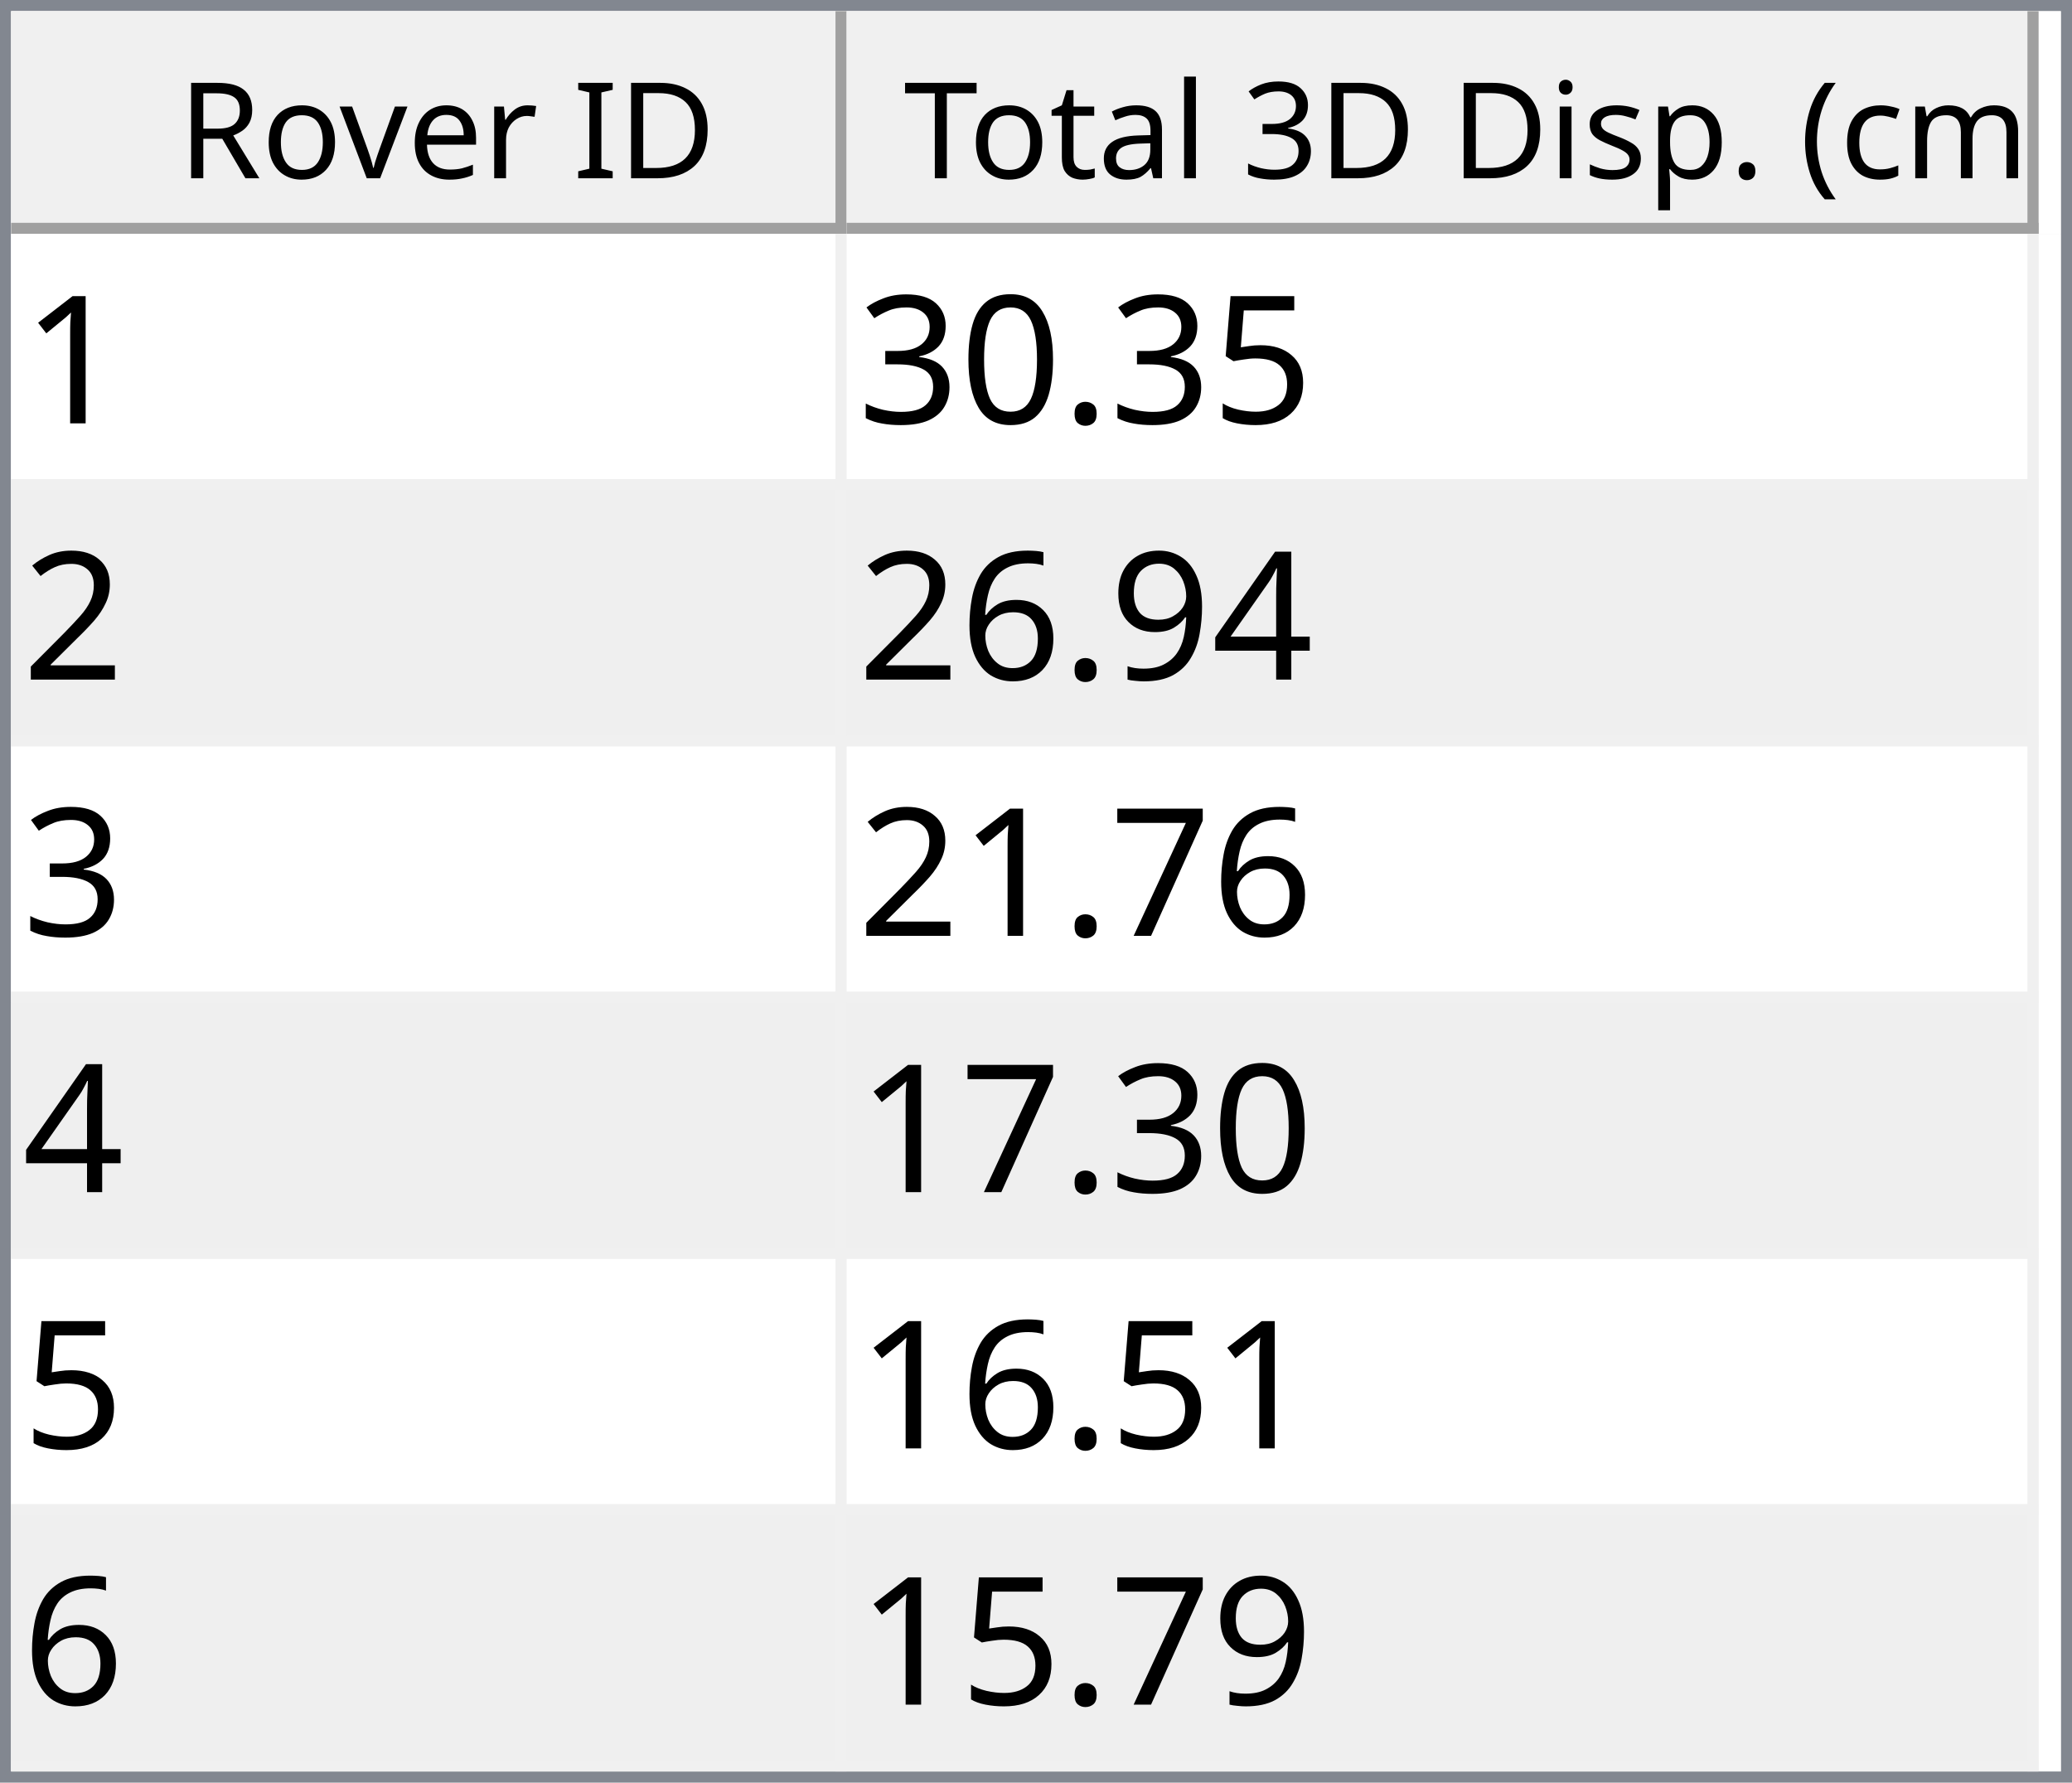
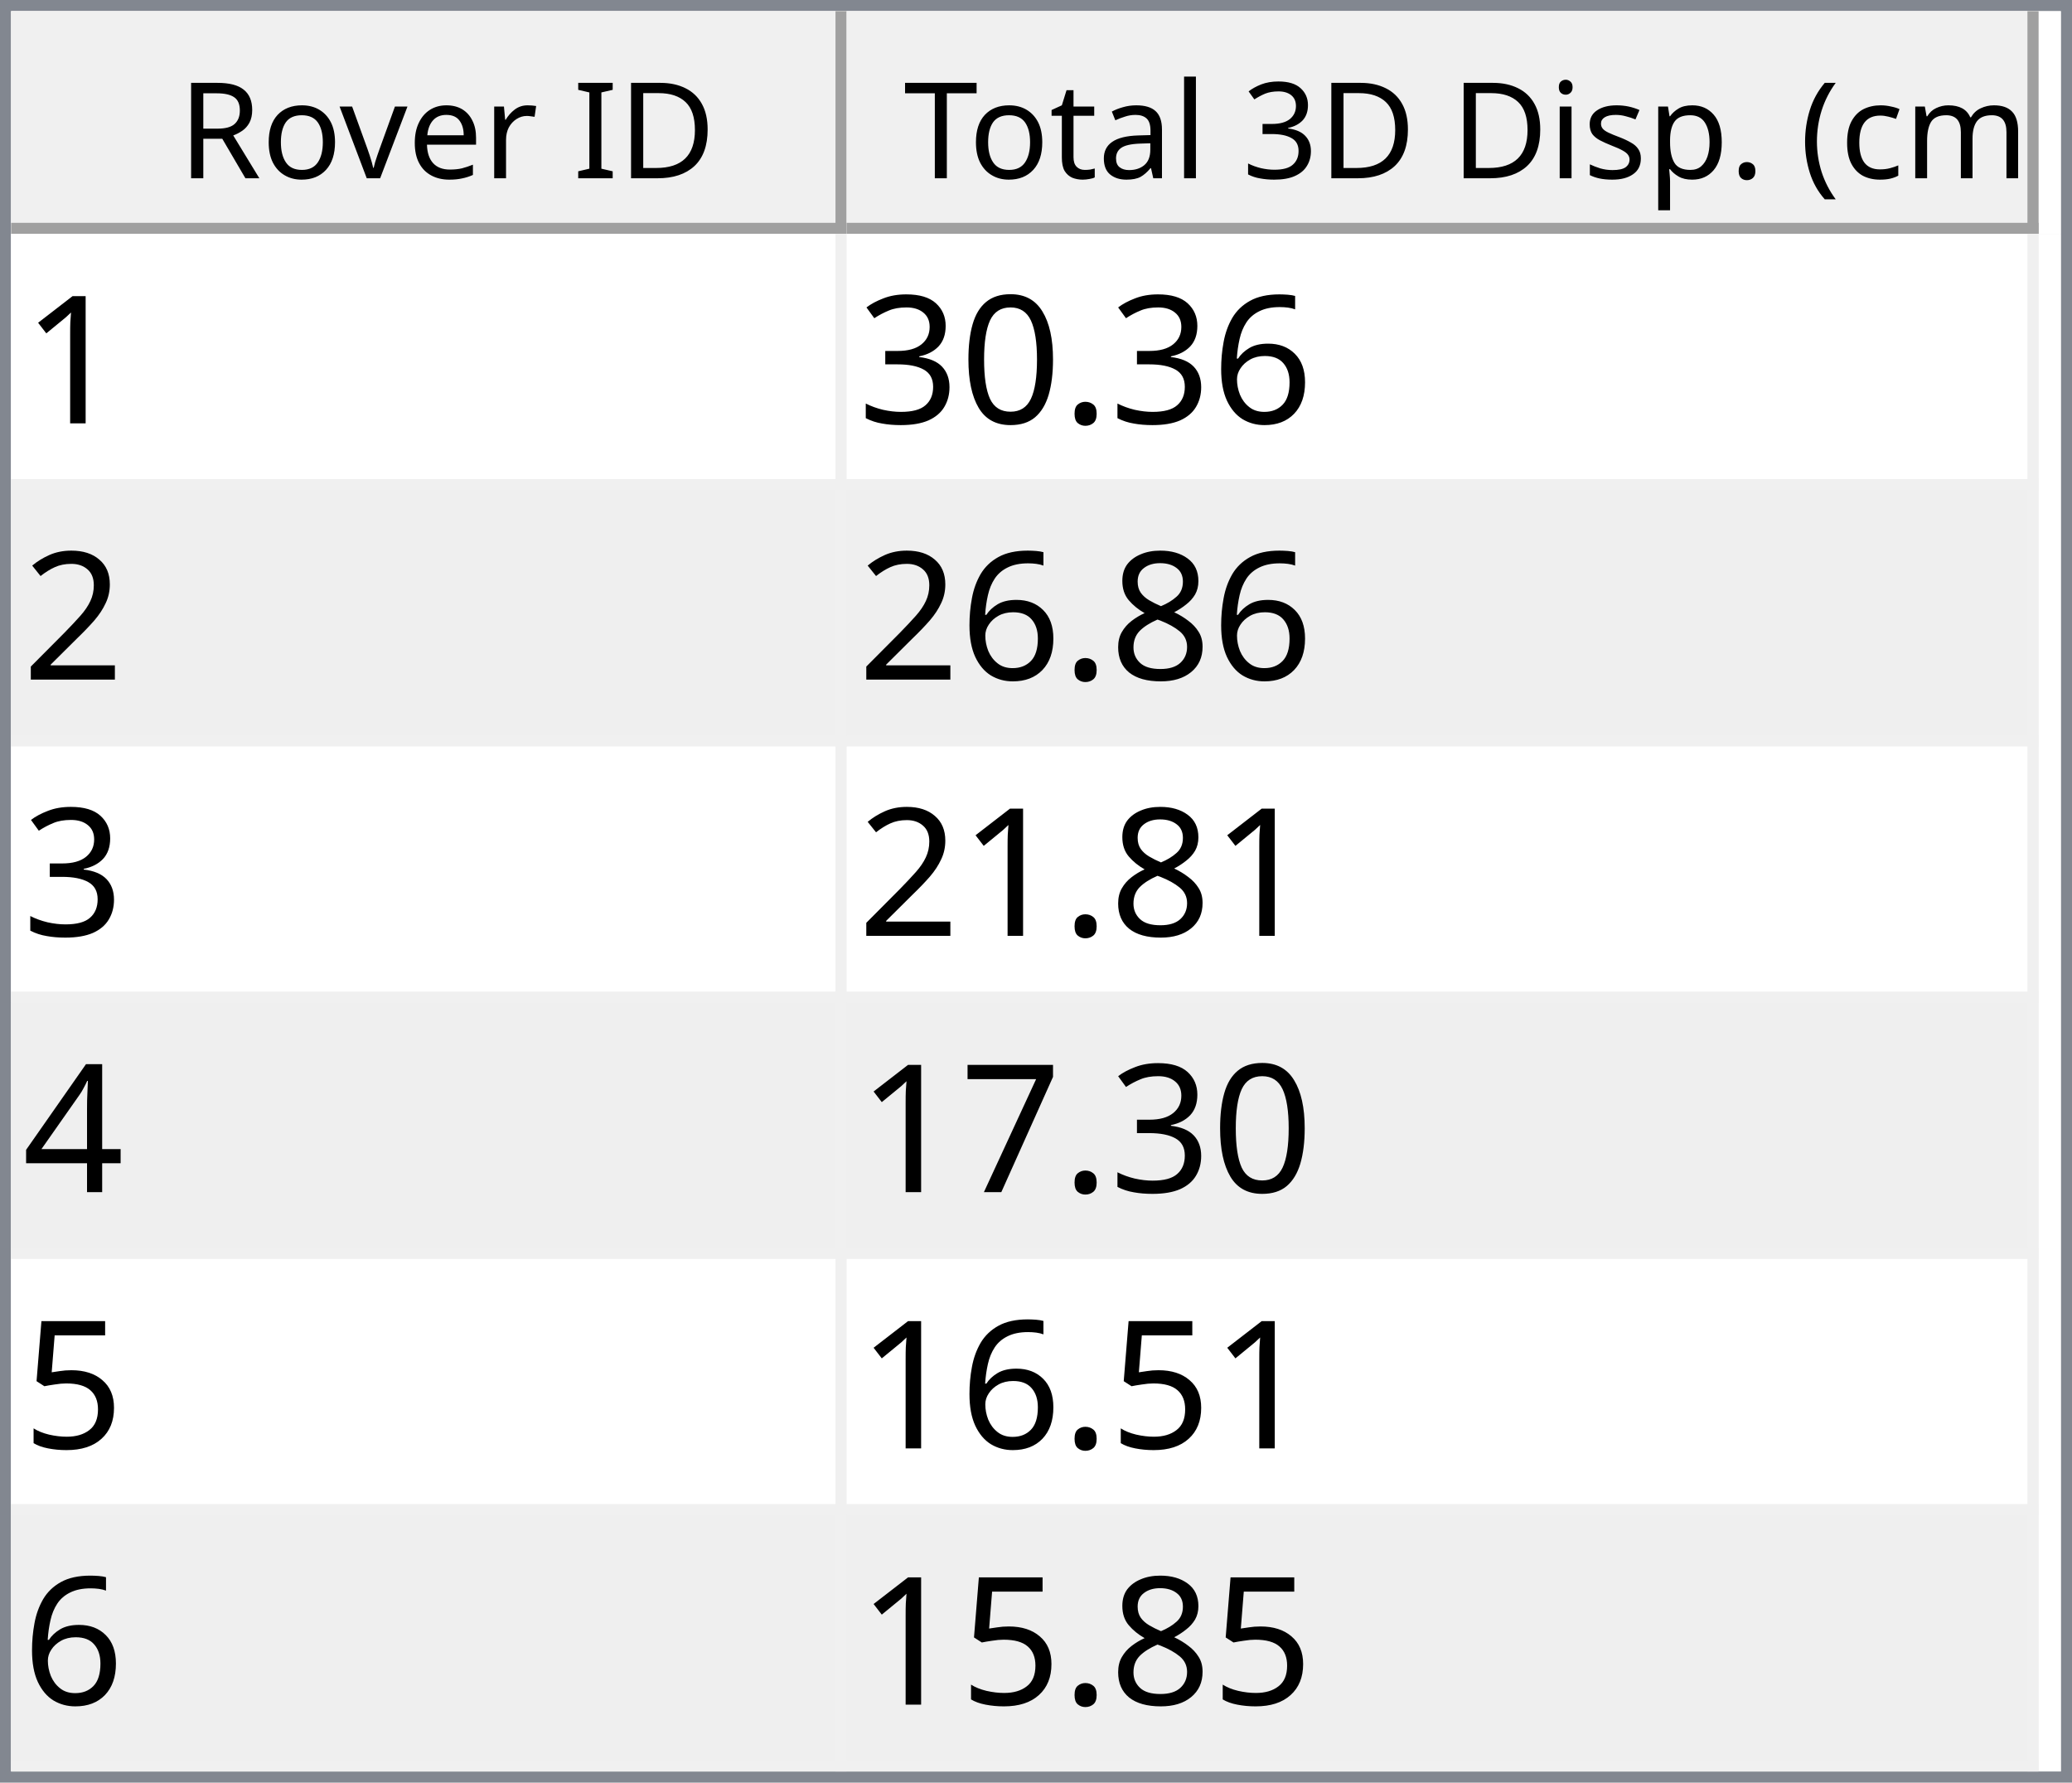
<svg xmlns="http://www.w3.org/2000/svg" style="fill-opacity:1; color-rendering:auto; color-interpolation:auto; text-rendering:auto; stroke:black; stroke-linecap:square; stroke-miterlimit:10; shape-rendering:auto; stroke-opacity:1; fill:black; stroke-dasharray:none; font-weight:normal; stroke-width:1; font-family:'Dialog'; font-style:normal; stroke-linejoin:miter; font-size:12px; stroke-dashoffset:0; image-rendering:auto;" width="186" height="160">
  <defs id="genericDefs" />
  <g>
    <defs id="defs1">
      <clipPath clipPathUnits="userSpaceOnUse" id="clipPath1">
        <path d="M0 0 L186 0 L186 160 L0 160 L0 0 Z" />
      </clipPath>
      <clipPath clipPathUnits="userSpaceOnUse" id="clipPath2">
        <path d="M0 0 L0 160 L186 160 L186 0 Z" />
      </clipPath>
      <clipPath clipPathUnits="userSpaceOnUse" id="clipPath3">
        <path d="M0 0 L0 20 L184 20 L184 0 Z" />
      </clipPath>
      <clipPath clipPathUnits="userSpaceOnUse" id="clipPath4">
        <path d="M0 0 L0 20 L75 20 L75 0 Z" />
      </clipPath>
      <clipPath clipPathUnits="userSpaceOnUse" id="clipPath5">
        <path d="M1 1 L1 19 L74 19 L74 1 Z" />
      </clipPath>
      <clipPath clipPathUnits="userSpaceOnUse" id="clipPath6">
        <path d="M0 0 L0 18 L73 18 L73 0 Z" />
      </clipPath>
      <clipPath clipPathUnits="userSpaceOnUse" id="clipPath7">
        <path d="M-0.5 -0.5 L-0.5 19.5 L74.5 19.5 L74.5 -0.5 Z" />
      </clipPath>
      <clipPath clipPathUnits="userSpaceOnUse" id="clipPath8">
        <path d="M0 0 L0 20 L107 20 L107 0 Z" />
      </clipPath>
      <clipPath clipPathUnits="userSpaceOnUse" id="clipPath9">
        <path d="M1 1 L1 19 L106 19 L106 1 Z" />
      </clipPath>
      <clipPath clipPathUnits="userSpaceOnUse" id="clipPath10">
        <path d="M0 0 L0 18 L105 18 L105 0 Z" />
      </clipPath>
      <clipPath clipPathUnits="userSpaceOnUse" id="clipPath11">
        <path d="M-0.5 -0.5 L-0.5 19.5 L106.5 19.5 L106.5 -0.5 Z" />
      </clipPath>
      <clipPath clipPathUnits="userSpaceOnUse" id="clipPath12">
        <path d="M0 0 L0 138 L184 138 L184 0 Z" />
      </clipPath>
      <clipPath clipPathUnits="userSpaceOnUse" id="clipPath13">
        <path d="M0 0 L0 138 L182 138 L182 0 Z" />
      </clipPath>
      <clipPath clipPathUnits="userSpaceOnUse" id="clipPath14">
        <path d="M-0.5 -0.5 L-0.5 137.5 L181.5 137.5 L181.5 -0.5 Z" />
      </clipPath>
      <clipPath clipPathUnits="userSpaceOnUse" id="clipPath15">
        <path d="M0 0 L0 22 L74 22 L74 0 Z" />
      </clipPath>
      <clipPath clipPathUnits="userSpaceOnUse" id="clipPath16">
        <path d="M0 0 L0 22 L106 22 L106 0 Z" />
      </clipPath>
      <font horiz-adv-x="64.551" id="font1">
        <font-face ascent="107.91" descent="25.098" units-per-em="100" style="font-style:normal; font-family:Segoe UI; font-weight:normal;" />
        <missing-glyph horiz-adv-x="64.551" d="M8.109 0 L8.109 68.266 L56.453 68.266 L56.453 0 L8.109 0 ZM15.328 7.234 L49.219 7.234 L49.219 61.031 L15.328 61.031 L15.328 7.234 Z" />
        <glyph unicode="D" horiz-adv-x="70.117" d="M9.188 0 L9.188 70.016 L28.516 70.016 Q65.531 70.016 65.531 35.891 Q65.531 19.672 55.25 9.836 Q44.969 0 27.734 0 L9.188 0 ZM17.391 62.594 L17.391 7.422 L27.828 7.422 Q41.609 7.422 49.273 14.797 Q56.938 22.172 56.938 35.688 Q56.938 62.594 28.328 62.594 L17.391 62.594 Z" />
        <glyph unicode="I" horiz-adv-x="26.611" d="M17.391 0 L9.188 0 L9.188 70.016 L17.391 70.016 L17.391 0 Z" />
        <glyph unicode=" " horiz-adv-x="27.393" d="" />
        <glyph unicode="r" horiz-adv-x="34.766" d="M34.188 41.891 Q32.078 43.5 28.125 43.5 Q23 43.5 19.555 38.672 Q16.109 33.844 16.109 25.484 L16.109 0 L8.109 0 L8.109 50 L16.109 50 L16.109 39.703 L16.312 39.703 Q18.016 44.969 21.531 47.922 Q25.047 50.875 29.391 50.875 Q32.516 50.875 34.188 50.203 L34.188 41.891 Z" />
        <glyph unicode="e" horiz-adv-x="52.295" d="M48.297 23 L12.984 23 Q13.188 14.656 17.484 10.109 Q21.781 5.562 29.297 5.562 Q37.75 5.562 44.828 11.141 L44.828 3.609 Q38.234 -1.172 27.391 -1.172 Q16.797 -1.172 10.742 5.641 Q4.688 12.453 4.688 24.812 Q4.688 36.469 11.305 43.82 Q17.922 51.172 27.734 51.172 Q37.547 51.172 42.922 44.828 Q48.297 38.484 48.297 27.203 L48.297 23 ZM40.094 29.781 Q40.047 36.719 36.75 40.578 Q33.453 44.438 27.594 44.438 Q21.922 44.438 17.969 40.383 Q14.016 36.328 13.094 29.781 L40.094 29.781 Z" />
        <glyph unicode="v" horiz-adv-x="47.9" d="M47.406 50 L27.484 0 L19.625 0 L0.688 50 L9.469 50 L22.172 13.672 Q23.578 9.672 23.922 6.688 L24.125 6.688 Q24.609 10.453 25.688 13.484 L38.969 50 L47.406 50 Z" />
        <glyph unicode="o" horiz-adv-x="58.594" d="M29 -1.172 Q17.922 -1.172 11.305 5.836 Q4.688 12.844 4.688 24.422 Q4.688 37.016 11.57 44.094 Q18.453 51.172 30.172 51.172 Q41.359 51.172 47.633 44.289 Q53.906 37.406 53.906 25.203 Q53.906 13.234 47.141 6.031 Q40.375 -1.172 29 -1.172 ZM29.594 44.438 Q21.875 44.438 17.383 39.188 Q12.891 33.938 12.891 24.703 Q12.891 15.828 17.43 10.695 Q21.969 5.562 29.594 5.562 Q37.359 5.562 41.531 10.594 Q45.703 15.625 45.703 24.906 Q45.703 34.281 41.531 39.359 Q37.359 44.438 29.594 44.438 Z" />
        <glyph unicode="R" horiz-adv-x="59.814" d="M59.375 0 L49.609 0 L37.891 19.625 Q36.281 22.359 34.766 24.289 Q33.25 26.219 31.664 27.438 Q30.078 28.656 28.25 29.219 Q26.422 29.781 24.125 29.781 L17.391 29.781 L17.391 0 L9.188 0 L9.188 70.016 L30.078 70.016 Q34.672 70.016 38.555 68.867 Q42.438 67.719 45.289 65.375 Q48.141 63.031 49.758 59.547 Q51.375 56.062 51.375 51.375 Q51.375 47.703 50.273 44.656 Q49.172 41.609 47.148 39.211 Q45.125 36.812 42.266 35.133 Q39.406 33.453 35.844 32.516 L35.844 32.328 Q37.594 31.547 38.891 30.547 Q40.188 29.547 41.359 28.18 Q42.531 26.812 43.68 25.078 Q44.828 23.344 46.234 21.047 L59.375 0 ZM17.391 62.594 L17.391 37.203 L28.516 37.203 Q31.594 37.203 34.203 38.133 Q36.812 39.062 38.719 40.797 Q40.625 42.531 41.703 45.047 Q42.781 47.562 42.781 50.688 Q42.781 56.297 39.141 59.445 Q35.5 62.594 28.609 62.594 L17.391 62.594 Z" />
        <glyph unicode=")" horiz-adv-x="30.176" d="M8.297 -15.922 L1.172 -15.922 Q16.406 2.344 16.406 26.812 Q16.406 51.469 1.078 70.016 L8.297 70.016 Q23.531 52.156 23.531 26.703 Q23.531 1.375 8.297 -15.922 Z" />
        <glyph unicode="m" horiz-adv-x="86.133" d="M79.109 0 L71.094 0 L71.094 28.719 Q71.094 37.016 68.531 40.727 Q65.969 44.438 59.906 44.438 Q54.781 44.438 51.195 39.75 Q47.609 35.062 47.609 28.516 L47.609 0 L39.594 0 L39.594 29.688 Q39.594 44.438 28.219 44.438 Q22.953 44.438 19.531 40.016 Q16.109 35.594 16.109 28.516 L16.109 0 L8.109 0 L8.109 50 L16.109 50 L16.109 42.094 L16.312 42.094 Q21.625 51.172 31.844 51.172 Q36.969 51.172 40.773 48.312 Q44.578 45.453 46 40.828 Q51.562 51.172 62.594 51.172 Q79.109 51.172 79.109 30.812 L79.109 0 Z" />
        <glyph unicode="c" horiz-adv-x="46.191" d="M42.188 2.297 Q36.422 -1.172 28.516 -1.172 Q17.828 -1.172 11.258 5.789 Q4.688 12.75 4.688 23.828 Q4.688 36.188 11.766 43.68 Q18.844 51.172 30.672 51.172 Q37.25 51.172 42.281 48.734 L42.281 40.531 Q36.719 44.438 30.375 44.438 Q22.703 44.438 17.797 38.945 Q12.891 33.453 12.891 24.516 Q12.891 15.719 17.508 10.641 Q22.125 5.562 29.891 5.562 Q36.422 5.562 42.188 9.906 L42.188 2.297 Z" />
        <glyph unicode="(" horiz-adv-x="30.176" d="M29.109 -15.922 L21.969 -15.922 Q6.844 1.375 6.844 26.703 Q6.844 52.156 21.969 70.016 L29.203 70.016 Q13.875 51.469 13.875 26.812 Q13.875 2.344 29.109 -15.922 Z" />
        <glyph unicode="." horiz-adv-x="21.68" d="M10.891 -1.078 Q8.641 -1.078 7.055 0.539 Q5.469 2.156 5.469 4.391 Q5.469 6.641 7.055 8.273 Q8.641 9.906 10.891 9.906 Q13.188 9.906 14.797 8.273 Q16.406 6.641 16.406 4.391 Q16.406 2.156 14.797 0.539 Q13.188 -1.078 10.891 -1.078 Z" />
        <glyph unicode="p" horiz-adv-x="58.789" d="M16.312 7.234 L16.109 7.234 L16.109 -23 L8.109 -23 L8.109 50 L16.109 50 L16.109 41.219 L16.312 41.219 Q22.219 51.172 33.594 51.172 Q43.266 51.172 48.688 44.461 Q54.109 37.75 54.109 26.469 Q54.109 13.922 48 6.375 Q41.891 -1.172 31.297 -1.172 Q21.578 -1.172 16.312 7.234 ZM16.109 27.391 L16.109 20.406 Q16.109 14.203 20.141 9.883 Q24.172 5.562 30.375 5.562 Q37.641 5.562 41.773 11.133 Q45.906 16.703 45.906 26.609 Q45.906 34.969 42.047 39.703 Q38.188 44.438 31.594 44.438 Q24.609 44.438 20.359 39.578 Q16.109 34.719 16.109 27.391 Z" />
        <glyph unicode="s" horiz-adv-x="42.432" d="M5.078 1.812 L5.078 10.406 Q11.625 5.562 19.484 5.562 Q30.031 5.562 30.031 12.594 Q30.031 14.594 29.125 15.992 Q28.219 17.391 26.68 18.461 Q25.141 19.531 23.07 20.383 Q21 21.234 18.609 22.172 Q15.281 23.484 12.766 24.828 Q10.25 26.172 8.57 27.859 Q6.891 29.547 6.031 31.695 Q5.172 33.844 5.172 36.719 Q5.172 40.234 6.789 42.945 Q8.406 45.656 11.086 47.484 Q13.766 49.312 17.211 50.242 Q20.656 51.172 24.312 51.172 Q30.812 51.172 35.938 48.922 L35.938 40.828 Q30.422 44.438 23.25 44.438 Q21 44.438 19.195 43.922 Q17.391 43.406 16.094 42.477 Q14.797 41.547 14.086 40.258 Q13.375 38.969 13.375 37.406 Q13.375 35.453 14.086 34.133 Q14.797 32.812 16.164 31.789 Q17.531 30.766 19.484 29.938 Q21.438 29.109 23.922 28.125 Q27.25 26.859 29.883 25.516 Q32.516 24.172 34.375 22.484 Q36.234 20.797 37.234 18.602 Q38.234 16.406 38.234 13.375 Q38.234 9.672 36.602 6.938 Q34.969 4.203 32.234 2.398 Q29.5 0.594 25.93 -0.289 Q22.359 -1.172 18.453 -1.172 Q10.75 -1.172 5.078 1.812 Z" />
        <glyph unicode="i" horiz-adv-x="24.219" d="M12.203 62.703 Q10.062 62.703 8.547 64.164 Q7.031 65.625 7.031 67.875 Q7.031 70.125 8.547 71.609 Q10.062 73.094 12.203 73.094 Q14.406 73.094 15.945 71.609 Q17.484 70.125 17.484 67.875 Q17.484 65.719 15.945 64.211 Q14.406 62.703 12.203 62.703 ZM16.109 0 L8.109 0 L8.109 50 L16.109 50 L16.109 0 Z" />
        <glyph unicode="3" horiz-adv-x="53.906" d="M46.531 19.828 Q46.531 15.094 44.75 11.211 Q42.969 7.328 39.719 4.57 Q36.469 1.812 31.93 0.297 Q27.391 -1.219 21.922 -1.219 Q11.922 -1.219 6 2.594 L6 11.188 Q13.094 5.609 22.219 5.609 Q25.875 5.609 28.828 6.539 Q31.781 7.469 33.906 9.227 Q36.031 10.984 37.18 13.477 Q38.328 15.969 38.328 19.094 Q38.328 32.812 18.797 32.812 L12.984 32.812 L12.984 39.594 L18.5 39.594 Q35.797 39.594 35.797 52.484 Q35.797 64.406 22.609 64.406 Q15.188 64.406 8.688 59.422 L8.688 67.188 Q15.375 71.188 24.609 71.188 Q29 71.188 32.57 69.969 Q36.141 68.75 38.68 66.555 Q41.219 64.359 42.609 61.281 Q44 58.203 44 54.5 Q44 40.672 30.031 36.719 L30.031 36.531 Q33.594 36.141 36.625 34.797 Q39.656 33.453 41.852 31.305 Q44.047 29.156 45.289 26.25 Q46.531 23.344 46.531 19.828 Z" />
        <glyph unicode="l" horiz-adv-x="24.219" d="M16.109 0 L8.109 0 L8.109 74.031 L16.109 74.031 L16.109 0 Z" />
        <glyph unicode="a" horiz-adv-x="50.879" d="M43.891 0 L35.891 0 L35.891 7.812 L35.688 7.812 Q30.469 -1.172 20.312 -1.172 Q12.844 -1.172 8.617 2.781 Q4.391 6.734 4.391 13.281 Q4.391 27.297 20.906 29.594 L35.891 31.688 Q35.891 44.438 25.594 44.438 Q16.547 44.438 9.281 38.281 L9.281 46.484 Q16.656 51.172 26.266 51.172 Q43.891 51.172 43.891 32.516 L43.891 0 ZM35.891 25.297 L23.828 23.641 Q18.266 22.859 15.43 20.875 Q12.594 18.891 12.594 13.875 Q12.594 10.203 15.211 7.883 Q17.828 5.562 22.172 5.562 Q28.125 5.562 32.008 9.742 Q35.891 13.922 35.891 20.312 L35.891 25.297 Z" />
        <glyph unicode="t" horiz-adv-x="33.887" d="M31.297 0.484 Q28.469 -1.078 23.828 -1.078 Q10.688 -1.078 10.688 13.578 L10.688 43.172 L2.094 43.172 L2.094 50 L10.688 50 L10.688 62.203 L18.703 64.797 L18.703 50 L31.297 50 L31.297 43.172 L18.703 43.172 L18.703 14.984 Q18.703 9.969 20.414 7.82 Q22.125 5.672 26.078 5.672 Q29.109 5.672 31.297 7.328 L31.297 0.484 Z" />
        <glyph unicode="T" horiz-adv-x="52.393" d="M50.594 62.594 L30.375 62.594 L30.375 0 L22.172 0 L22.172 62.594 L2 62.594 L2 70.016 L50.594 70.016 L50.594 62.594 Z" />
      </font>
      <font horiz-adv-x="75.0" id="font2">
        <font-face ascent="100.537" descent="21.973" units-per-em="100" style="font-style:normal; font-family:sans-serif; font-weight:normal;" />
        <missing-glyph horiz-adv-x="75.0" d="M12.5 0 L12.5 62.5 L62.5 62.5 L62.5 0 L12.5 0 ZM14.062 1.562 L60.938 1.562 L60.938 60.938 L14.062 60.938 L14.062 1.562 Z" />
        <glyph unicode="1" horiz-adv-x="55.615" d="M37.25 0 L28.469 0 L28.469 56 Q25.297 52.984 20.141 49.953 Q14.984 46.922 10.891 45.406 L10.891 53.906 Q18.266 57.375 23.781 62.305 Q29.297 67.234 31.594 71.875 L37.25 71.875 L37.25 0 Z" />
-         <glyph unicode="5" horiz-adv-x="55.615" d="M4.156 18.75 L13.375 19.531 Q14.406 12.797 18.141 9.398 Q21.875 6 27.156 6 Q33.5 6 37.891 10.789 Q42.281 15.578 42.281 23.484 Q42.281 31 38.062 35.352 Q33.844 39.703 27 39.703 Q22.75 39.703 19.336 37.773 Q15.922 35.844 13.969 32.766 L5.719 33.844 L12.641 70.609 L48.25 70.609 L48.25 62.203 L19.672 62.203 L15.828 42.969 Q22.266 47.469 29.344 47.469 Q38.719 47.469 45.164 40.969 Q51.609 34.469 51.609 24.266 Q51.609 14.547 45.953 7.469 Q39.062 -1.219 27.156 -1.219 Q17.391 -1.219 11.211 4.25 Q5.031 9.719 4.156 18.75 Z" />
+         <glyph unicode="6" horiz-adv-x="55.615" d="M49.75 54.047 L41.016 53.375 Q39.844 58.547 37.703 60.891 Q34.125 64.656 28.906 64.656 Q24.703 64.656 21.531 62.312 Q17.391 59.281 14.992 53.469 Q12.594 47.656 12.5 36.922 Q15.672 41.75 20.266 44.094 Q24.859 46.438 29.891 46.438 Q38.672 46.438 44.852 39.969 Q51.031 33.5 51.031 23.25 Q51.031 16.5 48.125 10.719 Q45.219 4.938 40.141 1.859 Q35.062 -1.219 28.609 -1.219 Q17.625 -1.219 10.695 6.859 Q3.766 14.938 3.766 33.5 Q3.766 54.25 11.422 63.672 Q18.109 71.875 29.438 71.875 Q37.891 71.875 43.289 67.141 Q48.688 62.406 49.75 54.047 ZM13.875 23.188 Q13.875 18.656 15.797 14.508 Q17.719 10.359 21.188 8.18 Q24.656 6 28.469 6 Q34.031 6 38.039 10.492 Q42.047 14.984 42.047 22.703 Q42.047 30.125 38.086 34.398 Q34.125 38.672 28.125 38.672 Q22.172 38.672 18.023 34.398 Q13.875 30.125 13.875 23.188 Z" />
        <glyph unicode="." horiz-adv-x="27.783" d="M9.078 0 L9.078 10.016 L19.094 10.016 L19.094 0 L9.078 0 Z" />
        <glyph unicode="0" horiz-adv-x="55.615" d="M4.156 35.297 Q4.156 48 6.766 55.742 Q9.375 63.484 14.523 67.68 Q19.672 71.875 27.484 71.875 Q33.25 71.875 37.594 69.555 Q41.938 67.234 44.773 62.867 Q47.609 58.5 49.219 52.227 Q50.828 45.953 50.828 35.297 Q50.828 22.703 48.242 14.969 Q45.656 7.234 40.508 3.008 Q35.359 -1.219 27.484 -1.219 Q17.141 -1.219 11.234 6.203 Q4.156 15.141 4.156 35.297 ZM13.188 35.297 Q13.188 17.672 17.312 11.836 Q21.438 6 27.484 6 Q33.547 6 37.672 11.859 Q41.797 17.719 41.797 35.297 Q41.797 52.984 37.672 58.789 Q33.547 64.594 27.391 64.594 Q21.344 64.594 17.719 59.469 Q13.188 52.938 13.188 35.297 Z" />
        <glyph unicode="3" horiz-adv-x="55.615" d="M4.203 18.891 L12.984 20.062 Q14.5 12.594 18.141 9.297 Q21.781 6 27 6 Q33.203 6 37.477 10.297 Q41.75 14.594 41.75 20.953 Q41.75 27 37.797 30.93 Q33.844 34.859 27.734 34.859 Q25.25 34.859 21.531 33.891 L22.516 41.609 Q23.391 41.5 23.922 41.5 Q29.547 41.5 34.039 44.43 Q38.531 47.359 38.531 53.469 Q38.531 58.297 35.258 61.477 Q31.984 64.656 26.812 64.656 Q21.688 64.656 18.266 61.43 Q14.844 58.203 13.875 51.766 L5.078 53.328 Q6.688 62.156 12.398 67.016 Q18.109 71.875 26.609 71.875 Q32.469 71.875 37.398 69.359 Q42.328 66.844 44.945 62.5 Q47.562 58.156 47.562 53.266 Q47.562 48.641 45.07 44.828 Q42.578 41.016 37.703 38.766 Q44.047 37.312 47.562 32.695 Q51.078 28.078 51.078 21.141 Q51.078 11.766 44.242 5.25 Q37.406 -1.266 26.953 -1.266 Q17.531 -1.266 11.305 4.352 Q5.078 9.969 4.203 18.891 Z" />
        <glyph unicode="2" horiz-adv-x="55.615" d="M50.344 8.453 L50.344 0 L3.031 0 Q2.938 3.172 4.047 6.109 Q5.859 10.938 9.836 15.625 Q13.812 20.312 21.344 26.469 Q33.016 36.031 37.117 41.625 Q41.219 47.219 41.219 52.203 Q41.219 57.422 37.477 61.008 Q33.734 64.594 27.734 64.594 Q21.391 64.594 17.578 60.789 Q13.766 56.984 13.719 50.25 L4.688 51.172 Q5.609 61.281 11.664 66.578 Q17.719 71.875 27.938 71.875 Q38.234 71.875 44.242 66.164 Q50.25 60.453 50.25 52 Q50.25 47.703 48.492 43.555 Q46.734 39.406 42.656 34.812 Q38.578 30.219 29.109 22.219 Q21.188 15.578 18.945 13.211 Q16.703 10.844 15.234 8.453 L50.344 8.453 Z" />
+         <glyph unicode="8" horiz-adv-x="55.615" d="M17.672 38.812 Q12.203 40.828 9.57 44.539 Q6.938 48.25 6.938 53.422 Q6.938 61.234 12.555 66.555 Q18.172 71.875 27.484 71.875 Q36.859 71.875 42.578 66.43 Q48.297 60.984 48.297 53.172 Q48.297 48.188 45.68 44.508 Q43.062 40.828 37.75 38.812 Q44.344 36.672 47.781 31.883 Q51.219 27.094 51.219 20.453 Q51.219 11.281 44.727 5.031 Q38.234 -1.219 27.641 -1.219 Q17.047 -1.219 10.547 5.055 Q4.047 11.328 4.047 20.703 Q4.047 27.688 7.594 32.398 Q11.141 37.109 17.672 38.812 ZM15.922 53.719 Q15.922 48.641 19.195 45.414 Q22.469 42.188 27.688 42.188 Q32.766 42.188 36.016 45.383 Q39.266 48.578 39.266 53.219 Q39.266 58.062 35.914 61.359 Q32.562 64.656 27.594 64.656 Q22.562 64.656 19.242 61.43 Q15.922 58.203 15.922 53.719 ZM13.094 20.656 Q13.094 16.891 14.875 13.375 Q16.656 9.859 20.172 7.93 Q23.688 6 27.734 6 Q34.031 6 38.133 10.055 Q42.234 14.109 42.234 20.359 Q42.234 26.703 38.016 30.859 Q33.797 35.016 27.438 35.016 Q21.234 35.016 17.164 30.914 Q13.094 26.812 13.094 20.656 Z" />
        <glyph unicode="4" horiz-adv-x="55.615" d="M32.328 0 L32.328 17.141 L1.266 17.141 L1.266 25.203 L33.938 71.578 L41.109 71.578 L41.109 25.203 L50.781 25.203 L50.781 17.141 L41.109 17.141 L41.109 0 L32.328 0 ZM32.328 25.203 L32.328 57.469 L9.906 25.203 L32.328 25.203 Z" />
-         <glyph unicode="9" horiz-adv-x="55.615" d="M5.469 16.547 L13.922 17.328 Q14.984 11.375 18.016 8.688 Q21.047 6 25.781 6 Q29.828 6 32.883 7.859 Q35.938 9.719 37.891 12.82 Q39.844 15.922 41.164 21.195 Q42.484 26.469 42.484 31.938 Q42.484 32.516 42.438 33.688 Q39.797 29.5 35.234 26.883 Q30.672 24.266 25.344 24.266 Q16.453 24.266 10.305 30.711 Q4.156 37.156 4.156 47.703 Q4.156 58.594 10.578 65.234 Q17 71.875 26.656 71.875 Q33.641 71.875 39.43 68.117 Q45.219 64.359 48.219 57.398 Q51.219 50.438 51.219 37.25 Q51.219 23.531 48.242 15.406 Q45.266 7.281 39.383 3.031 Q33.5 -1.219 25.594 -1.219 Q17.188 -1.219 11.867 3.445 Q6.547 8.109 5.469 16.547 ZM41.453 48.141 Q41.453 55.719 37.43 60.156 Q33.406 64.594 27.734 64.594 Q21.875 64.594 17.531 59.812 Q13.188 55.031 13.188 47.406 Q13.188 40.578 17.312 36.305 Q21.438 32.031 27.484 32.031 Q33.594 32.031 37.523 36.305 Q41.453 40.578 41.453 48.141 Z" />
-         <glyph unicode="6" horiz-adv-x="55.615" d="M49.75 54.047 L41.016 53.375 Q39.844 58.547 37.703 60.891 Q34.125 64.656 28.906 64.656 Q24.703 64.656 21.531 62.312 Q17.391 59.281 14.992 53.469 Q12.594 47.656 12.5 36.922 Q15.672 41.75 20.266 44.094 Q24.859 46.438 29.891 46.438 Q38.672 46.438 44.852 39.969 Q51.031 33.5 51.031 23.25 Q51.031 16.5 48.125 10.719 Q45.219 4.938 40.141 1.859 Q35.062 -1.219 28.609 -1.219 Q17.625 -1.219 10.695 6.859 Q3.766 14.938 3.766 33.5 Q3.766 54.25 11.422 63.672 Q18.109 71.875 29.438 71.875 Q37.891 71.875 43.289 67.141 Q48.688 62.406 49.75 54.047 ZM13.875 23.188 Q13.875 18.656 15.797 14.508 Q17.719 10.359 21.188 8.18 Q24.656 6 28.469 6 Q34.031 6 38.039 10.492 Q42.047 14.984 42.047 22.703 Q42.047 30.125 38.086 34.398 Q34.125 38.672 28.125 38.672 Q22.172 38.672 18.023 34.398 Q13.875 30.125 13.875 23.188 Z" />
        <glyph unicode="7" horiz-adv-x="55.615" d="M4.734 62.203 L4.734 70.656 L51.078 70.656 L51.078 63.812 Q44.234 56.547 37.523 44.484 Q30.812 32.422 27.156 19.672 Q24.516 10.688 23.781 0 L14.75 0 Q14.891 8.453 18.062 20.414 Q21.234 32.375 27.172 43.484 Q33.109 54.594 39.797 62.203 L4.734 62.203 Z" />
+         <glyph unicode="5" horiz-adv-x="55.615" d="M4.156 18.75 L13.375 19.531 Q14.406 12.797 18.141 9.398 Q21.875 6 27.156 6 Q33.5 6 37.891 10.789 Q42.281 15.578 42.281 23.484 Q42.281 31 38.062 35.352 Q33.844 39.703 27 39.703 Q22.75 39.703 19.336 37.773 Q15.922 35.844 13.969 32.766 L5.719 33.844 L12.641 70.609 L48.25 70.609 L48.25 62.203 L19.672 62.203 L15.828 42.969 Q22.266 47.469 29.344 47.469 Q38.719 47.469 45.164 40.969 Q51.609 34.469 51.609 24.266 Q51.609 14.547 45.953 7.469 Q39.062 -1.219 27.156 -1.219 Q17.391 -1.219 11.211 4.25 Q5.031 9.719 4.156 18.75 Z" />
      </font>
    </defs>
    <g style="fill:white; stroke:white;">
      <rect x="0" y="0" width="186" style="clip-path:url(#clipPath1); stroke:none;" height="160" />
    </g>
    <g style="fill:white; text-rendering:optimizeSpeed; color-rendering:optimizeSpeed; image-rendering:optimizeSpeed; shape-rendering:crispEdges; stroke:white; color-interpolation:sRGB;">
      <rect x="0" width="186" height="160" y="0" style="stroke:none;" />
      <path style="stroke:none;" d="M0 160 L186 160 L186 0 L0 0 Z" />
    </g>
    <g style="fill:rgb(240,240,240); font-family:'Segoe UI'; stroke:rgb(240,240,240);">
      <rect x="0" y="0" width="186" style="clip-path:url(#clipPath2); stroke:none;" height="160" />
    </g>
    <g style="fill:rgb(130,135,144); font-family:'Segoe UI'; stroke:rgb(130,135,144);">
      <path d="M0 0 L186 0 L186 160 L0 160 L0 0 ZM1 1 L185 1 L185 159 L1 159 L1 1 Z" style="fill-rule:evenodd; clip-path:url(#clipPath2); stroke:none;" />
    </g>
    <g style="fill:white; font-family:'Segoe UI'; stroke:white;" transform="translate(1,1)">
      <rect x="0" y="0" width="184" style="clip-path:url(#clipPath3); stroke:none;" height="20" />
    </g>
    <g style="fill:rgb(240,240,240); font-family:'Segoe UI'; stroke:rgb(240,240,240);" transform="translate(1,1)">
      <rect x="0" y="0" width="75" style="clip-path:url(#clipPath4); stroke:none;" height="20" />
    </g>
    <g style="font-family:'Segoe UI';" transform="translate(2,2)">
      <text x="14" xml:space="preserve" y="14" style="clip-path:url(#clipPath6); stroke:none;">Rover ID</text>
    </g>
    <g style="fill:rgb(160,160,160); font-family:'Segoe UI'; stroke:rgb(160,160,160); stroke-linejoin:bevel;" transform="translate(1.5,1.5)">
      <line x1="74" x2="74" y1="0" style="fill:none; clip-path:url(#clipPath7);" y2="19" />
    </g>
    <g style="fill:rgb(160,160,160); font-family:'Segoe UI'; stroke:rgb(160,160,160); stroke-linejoin:bevel;" transform="matrix(1,0,0,1,1,1) translate(0.5,0.5)">
      <line x1="0" x2="74" y1="19" style="fill:none; clip-path:url(#clipPath7);" y2="19" />
    </g>
    <g style="fill:rgb(240,240,240); font-family:'Segoe UI'; stroke:rgb(240,240,240);" transform="translate(76,1)">
      <rect x="0" y="0" width="107" style="clip-path:url(#clipPath8); stroke:none;" height="20" />
    </g>
    <g style="font-family:'Segoe UI';" transform="translate(77,2)">
      <text x="1" xml:space="preserve" y="14" style="clip-path:url(#clipPath10); stroke:none;"> Total 3D Disp. (cm)</text>
    </g>
    <g style="fill:rgb(160,160,160); font-family:'Segoe UI'; stroke:rgb(160,160,160); stroke-linejoin:bevel;" transform="translate(76.5,1.5)">
      <line x1="106" x2="106" y1="0" style="fill:none; clip-path:url(#clipPath11);" y2="19" />
    </g>
    <g style="fill:rgb(160,160,160); font-family:'Segoe UI'; stroke:rgb(160,160,160); stroke-linejoin:bevel;" transform="matrix(1,0,0,1,76,1) translate(0.5,0.5)">
      <line x1="0" x2="106" y1="19" style="fill:none; clip-path:url(#clipPath11);" y2="19" />
    </g>
    <g style="fill:white; font-family:'Segoe UI'; stroke:white;" transform="translate(1,21)">
      <rect x="0" y="0" width="184" style="clip-path:url(#clipPath12); stroke:none;" height="138" />
    </g>
    <g style="fill:rgb(240,240,240); font-size:16px; font-family:sans-serif; stroke:rgb(240,240,240);" transform="translate(1,21)">
      <rect x="0" y="0" width="182" style="clip-path:url(#clipPath13); stroke:none;" height="138" />
      <line transform="translate(0.5,0.5)" x1="0" x2="181" y1="22" style="clip-path:url(#clipPath14); fill:none; stroke-linejoin:bevel;" y2="22" />
    </g>
    <g transform="matrix(1,0,0,1,1,21) translate(0.5,0.5)" style="fill:rgb(240,240,240); font-size:16px; font-family:sans-serif; stroke:rgb(240,240,240); stroke-linejoin:bevel;">
      <line x1="0" x2="181" y1="45" style="fill:none; clip-path:url(#clipPath14);" y2="45" />
    </g>
    <g transform="matrix(1,0,0,1,1,21) translate(0.5,0.5)" style="fill:rgb(240,240,240); font-size:16px; font-family:sans-serif; stroke:rgb(240,240,240); stroke-linejoin:bevel;">
      <line x1="0" x2="181" y1="68" style="fill:none; clip-path:url(#clipPath14);" y2="68" />
    </g>
    <g transform="matrix(1,0,0,1,1,21) translate(0.5,0.5)" style="fill:rgb(240,240,240); font-size:16px; font-family:sans-serif; stroke:rgb(240,240,240); stroke-linejoin:bevel;">
      <line x1="0" x2="181" y1="91" style="fill:none; clip-path:url(#clipPath14);" y2="91" />
    </g>
    <g transform="matrix(1,0,0,1,1,21) translate(0.5,0.5)" style="fill:rgb(240,240,240); font-size:16px; font-family:sans-serif; stroke:rgb(240,240,240); stroke-linejoin:bevel;">
      <line x1="0" x2="181" y1="114" style="fill:none; clip-path:url(#clipPath14);" y2="114" />
    </g>
    <g transform="matrix(1,0,0,1,1,21) translate(0.5,0.5)" style="fill:rgb(240,240,240); font-size:16px; font-family:sans-serif; stroke:rgb(240,240,240); stroke-linejoin:bevel;">
      <line x1="0" x2="181" y1="137" style="fill:none; clip-path:url(#clipPath14);" y2="137" />
    </g>
    <g transform="matrix(1,0,0,1,1,21) translate(0.5,0.5)" style="fill:rgb(240,240,240); font-size:16px; font-family:sans-serif; stroke:rgb(240,240,240); stroke-linejoin:bevel;">
      <line x1="74" x2="74" y1="0" style="fill:none; clip-path:url(#clipPath14);" y2="137" />
    </g>
    <g transform="matrix(1,0,0,1,1,21) translate(0.5,0.5)" style="fill:rgb(240,240,240); font-size:16px; font-family:sans-serif; stroke:rgb(240,240,240); stroke-linejoin:bevel;">
      <line x1="181" x2="181" y1="0" style="fill:none; clip-path:url(#clipPath14);" y2="137" />
    </g>
    <g style="fill:white; font-size:16px; font-family:sans-serif; stroke:white;" transform="matrix(1,0,0,1,1,21)">
      <rect x="0" y="0" width="74" style="clip-path:url(#clipPath15); stroke:none;" height="22" />
      <text x="1" y="17" style="fill:black; clip-path:url(#clipPath15); stroke:none;" xml:space="preserve">1</text>
    </g>
    <g style="fill:white; font-size:16px; font-family:sans-serif; stroke:white;" transform="matrix(1,0,0,1,1,21) translate(75,0)">
      <rect x="0" y="0" width="106" style="clip-path:url(#clipPath16); stroke:none;" height="22" />
-       <text x="1" y="17" style="fill:black; clip-path:url(#clipPath16); stroke:none;" xml:space="preserve">30.35</text>
+       <text x="1" y="17" style="fill:black; clip-path:url(#clipPath16); stroke:none;" xml:space="preserve">30.36</text>
    </g>
    <g style="fill:rgb(239,239,239); font-size:16px; font-family:sans-serif; stroke:rgb(239,239,239);" transform="matrix(1,0,0,1,1,21) translate(0,23)">
      <rect x="0" y="0" width="74" style="clip-path:url(#clipPath15); stroke:none;" height="22" />
      <text x="1" y="17" style="fill:black; clip-path:url(#clipPath15); stroke:none;" xml:space="preserve">2</text>
    </g>
    <g style="fill:rgb(239,239,239); font-size:16px; font-family:sans-serif; stroke:rgb(239,239,239);" transform="matrix(1,0,0,1,1,21) translate(75,23)">
      <rect x="0" y="0" width="106" style="clip-path:url(#clipPath16); stroke:none;" height="22" />
-       <text x="1" y="17" style="fill:black; clip-path:url(#clipPath16); stroke:none;" xml:space="preserve">26.94</text>
+       <text x="1" y="17" style="fill:black; clip-path:url(#clipPath16); stroke:none;" xml:space="preserve">26.86</text>
    </g>
    <g style="fill:white; font-size:16px; font-family:sans-serif; stroke:white;" transform="matrix(1,0,0,1,1,21) translate(0,46)">
      <rect x="0" y="0" width="74" style="clip-path:url(#clipPath15); stroke:none;" height="22" />
      <text x="1" y="17" style="fill:black; clip-path:url(#clipPath15); stroke:none;" xml:space="preserve">3</text>
    </g>
    <g style="fill:white; font-size:16px; font-family:sans-serif; stroke:white;" transform="matrix(1,0,0,1,1,21) translate(75,46)">
      <rect x="0" y="0" width="106" style="clip-path:url(#clipPath16); stroke:none;" height="22" />
-       <text x="1" y="17" style="fill:black; clip-path:url(#clipPath16); stroke:none;" xml:space="preserve">21.76</text>
+       <text x="1" y="17" style="fill:black; clip-path:url(#clipPath16); stroke:none;" xml:space="preserve">21.81</text>
    </g>
    <g style="fill:rgb(239,239,239); font-size:16px; font-family:sans-serif; stroke:rgb(239,239,239);" transform="matrix(1,0,0,1,1,21) translate(0,69)">
      <rect x="0" y="0" width="74" style="clip-path:url(#clipPath15); stroke:none;" height="22" />
      <text x="1" y="17" style="fill:black; clip-path:url(#clipPath15); stroke:none;" xml:space="preserve">4</text>
    </g>
    <g style="fill:rgb(239,239,239); font-size:16px; font-family:sans-serif; stroke:rgb(239,239,239);" transform="matrix(1,0,0,1,1,21) translate(75,69)">
      <rect x="0" y="0" width="106" style="clip-path:url(#clipPath16); stroke:none;" height="22" />
      <text x="1" y="17" style="fill:black; clip-path:url(#clipPath16); stroke:none;" xml:space="preserve">17.30</text>
    </g>
    <g style="fill:white; font-size:16px; font-family:sans-serif; stroke:white;" transform="matrix(1,0,0,1,1,21) translate(0,92)">
      <rect x="0" y="0" width="74" style="clip-path:url(#clipPath15); stroke:none;" height="22" />
      <text x="1" y="17" style="fill:black; clip-path:url(#clipPath15); stroke:none;" xml:space="preserve">5</text>
    </g>
    <g style="fill:white; font-size:16px; font-family:sans-serif; stroke:white;" transform="matrix(1,0,0,1,1,21) translate(75,92)">
      <rect x="0" y="0" width="106" style="clip-path:url(#clipPath16); stroke:none;" height="22" />
      <text x="1" y="17" style="fill:black; clip-path:url(#clipPath16); stroke:none;" xml:space="preserve">16.51</text>
    </g>
    <g style="fill:rgb(239,239,239); font-size:16px; font-family:sans-serif; stroke:rgb(239,239,239);" transform="matrix(1,0,0,1,1,21) translate(0,115)">
      <rect x="0" y="0" width="74" style="clip-path:url(#clipPath15); stroke:none;" height="22" />
      <text x="1" y="17" style="fill:black; clip-path:url(#clipPath15); stroke:none;" xml:space="preserve">6</text>
    </g>
    <g style="fill:rgb(239,239,239); font-size:16px; font-family:sans-serif; stroke:rgb(239,239,239);" transform="matrix(1,0,0,1,1,21) translate(75,115)">
      <rect x="0" y="0" width="106" style="clip-path:url(#clipPath16); stroke:none;" height="22" />
-       <text x="1" y="17" style="fill:black; clip-path:url(#clipPath16); stroke:none;" xml:space="preserve">15.79</text>
+       <text x="1" y="17" style="fill:black; clip-path:url(#clipPath16); stroke:none;" xml:space="preserve">15.85</text>
    </g>
  </g>
</svg>
